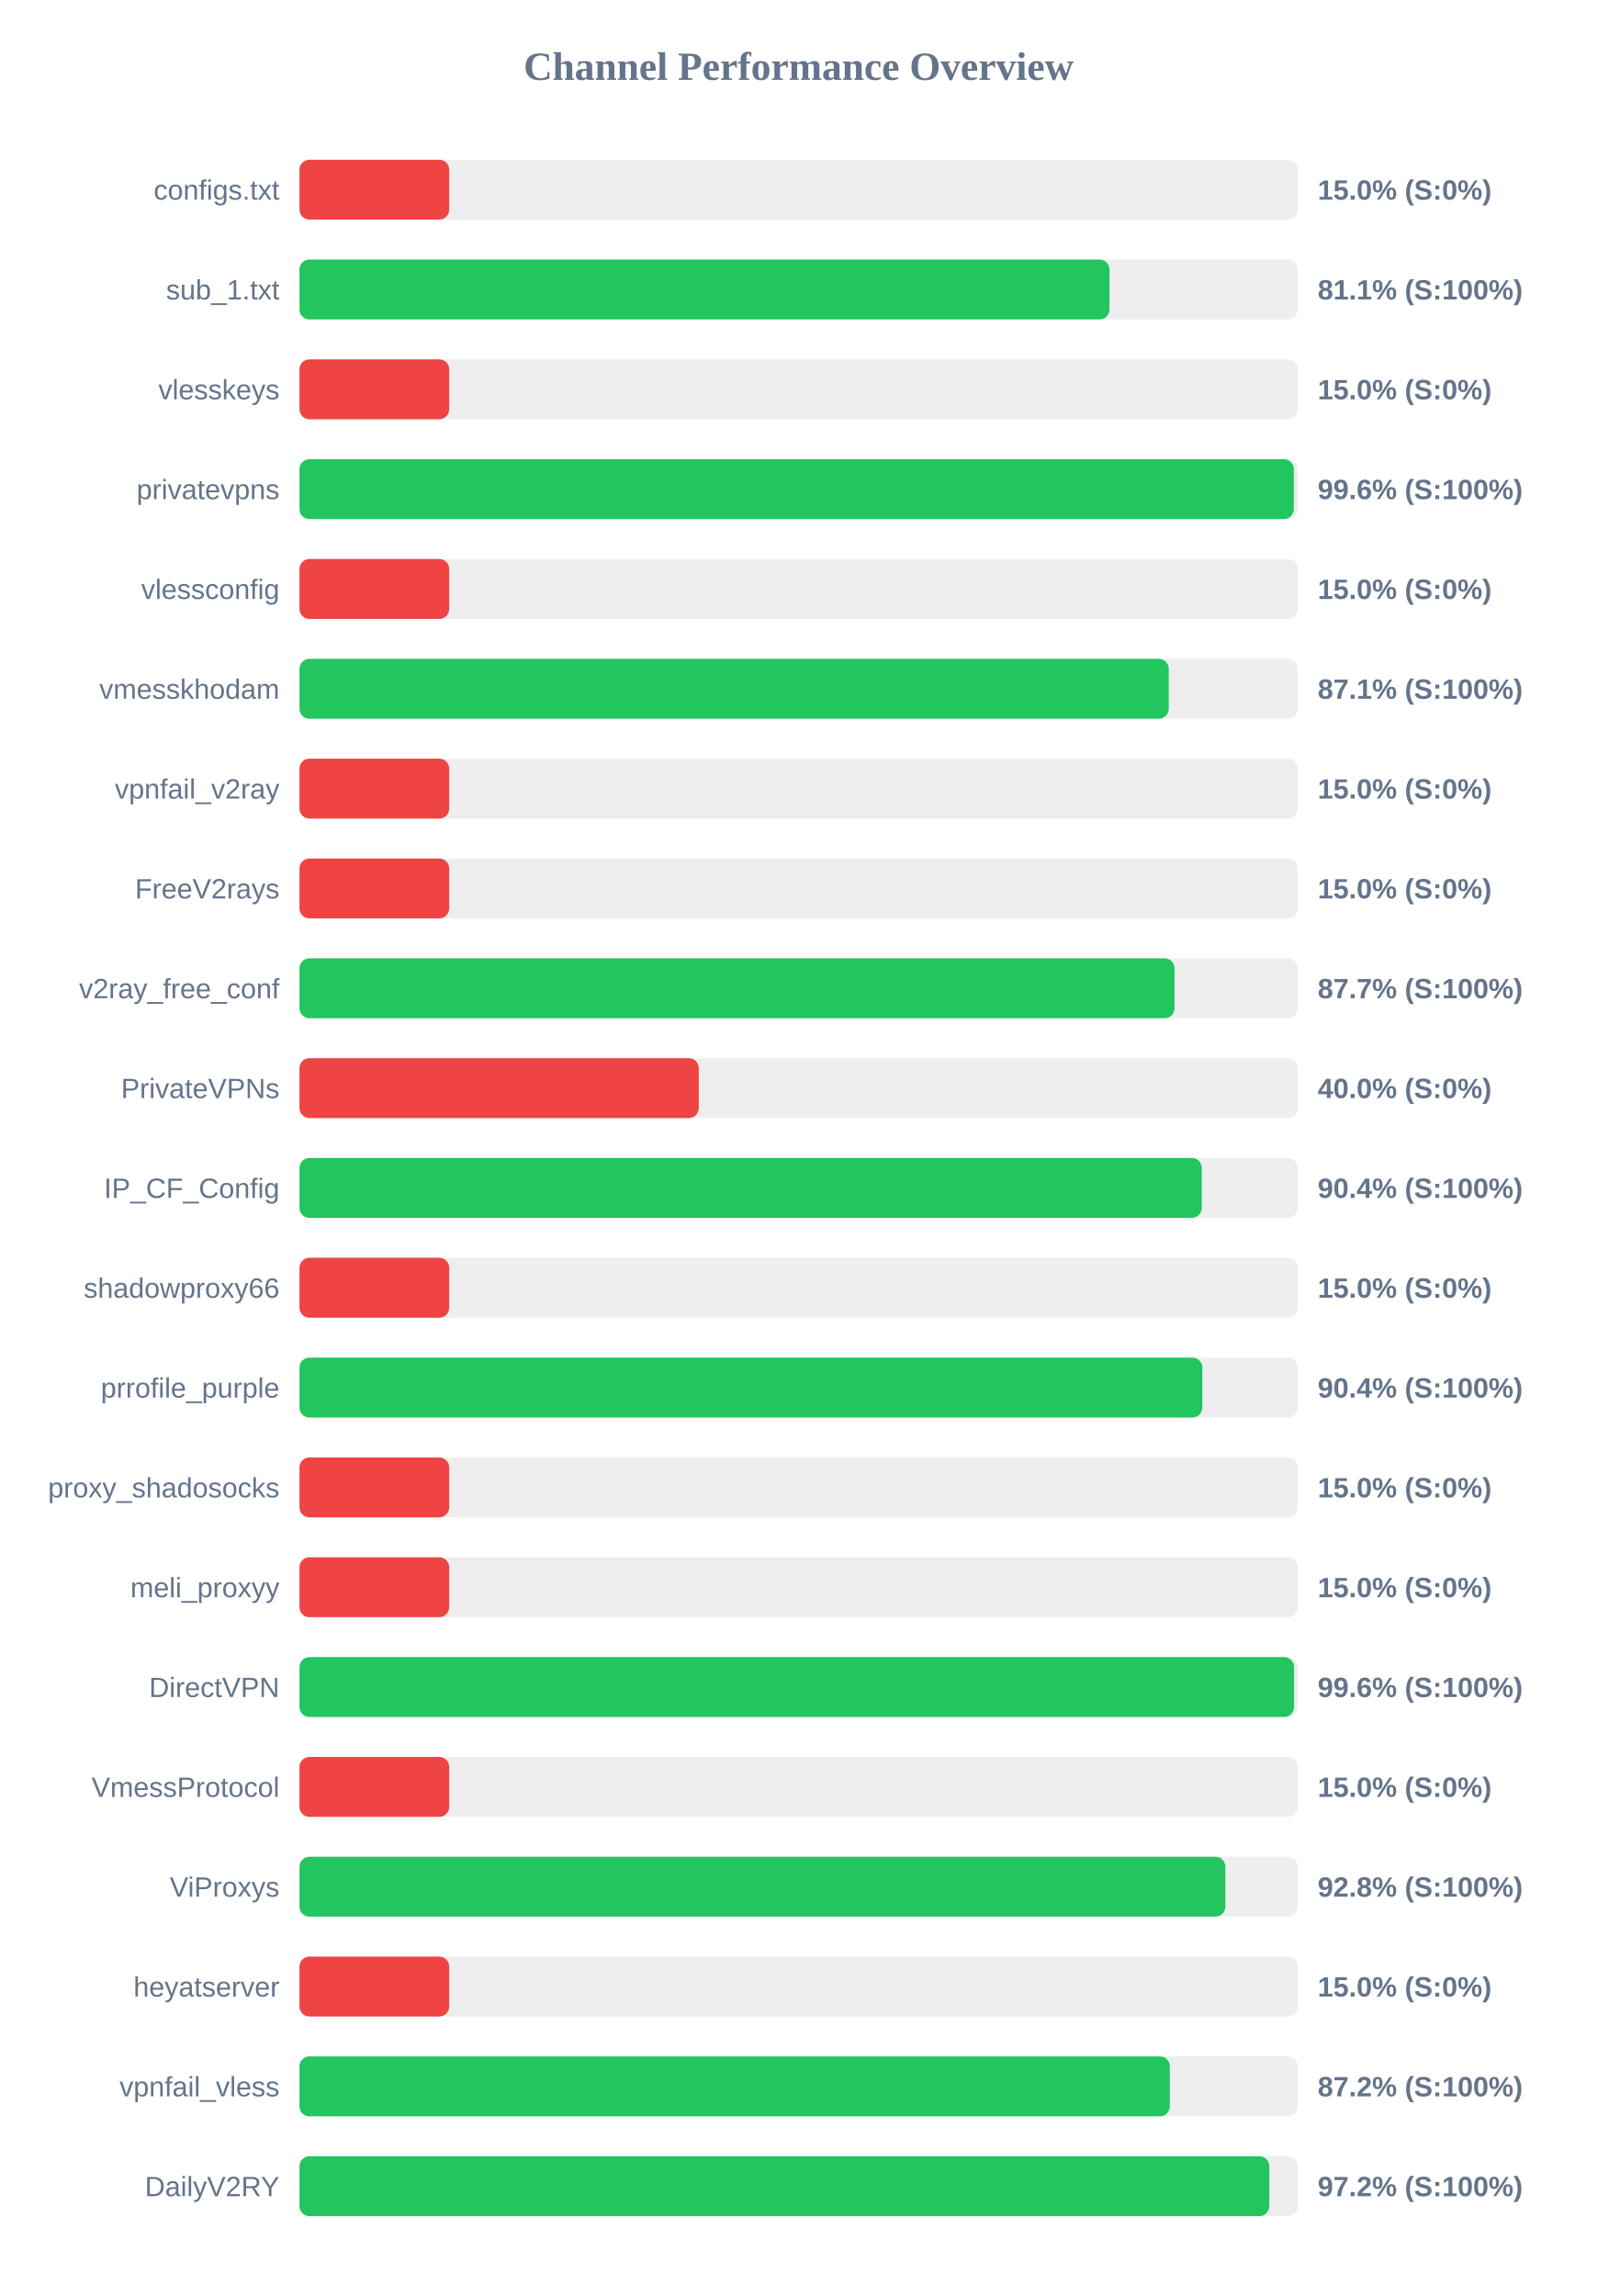
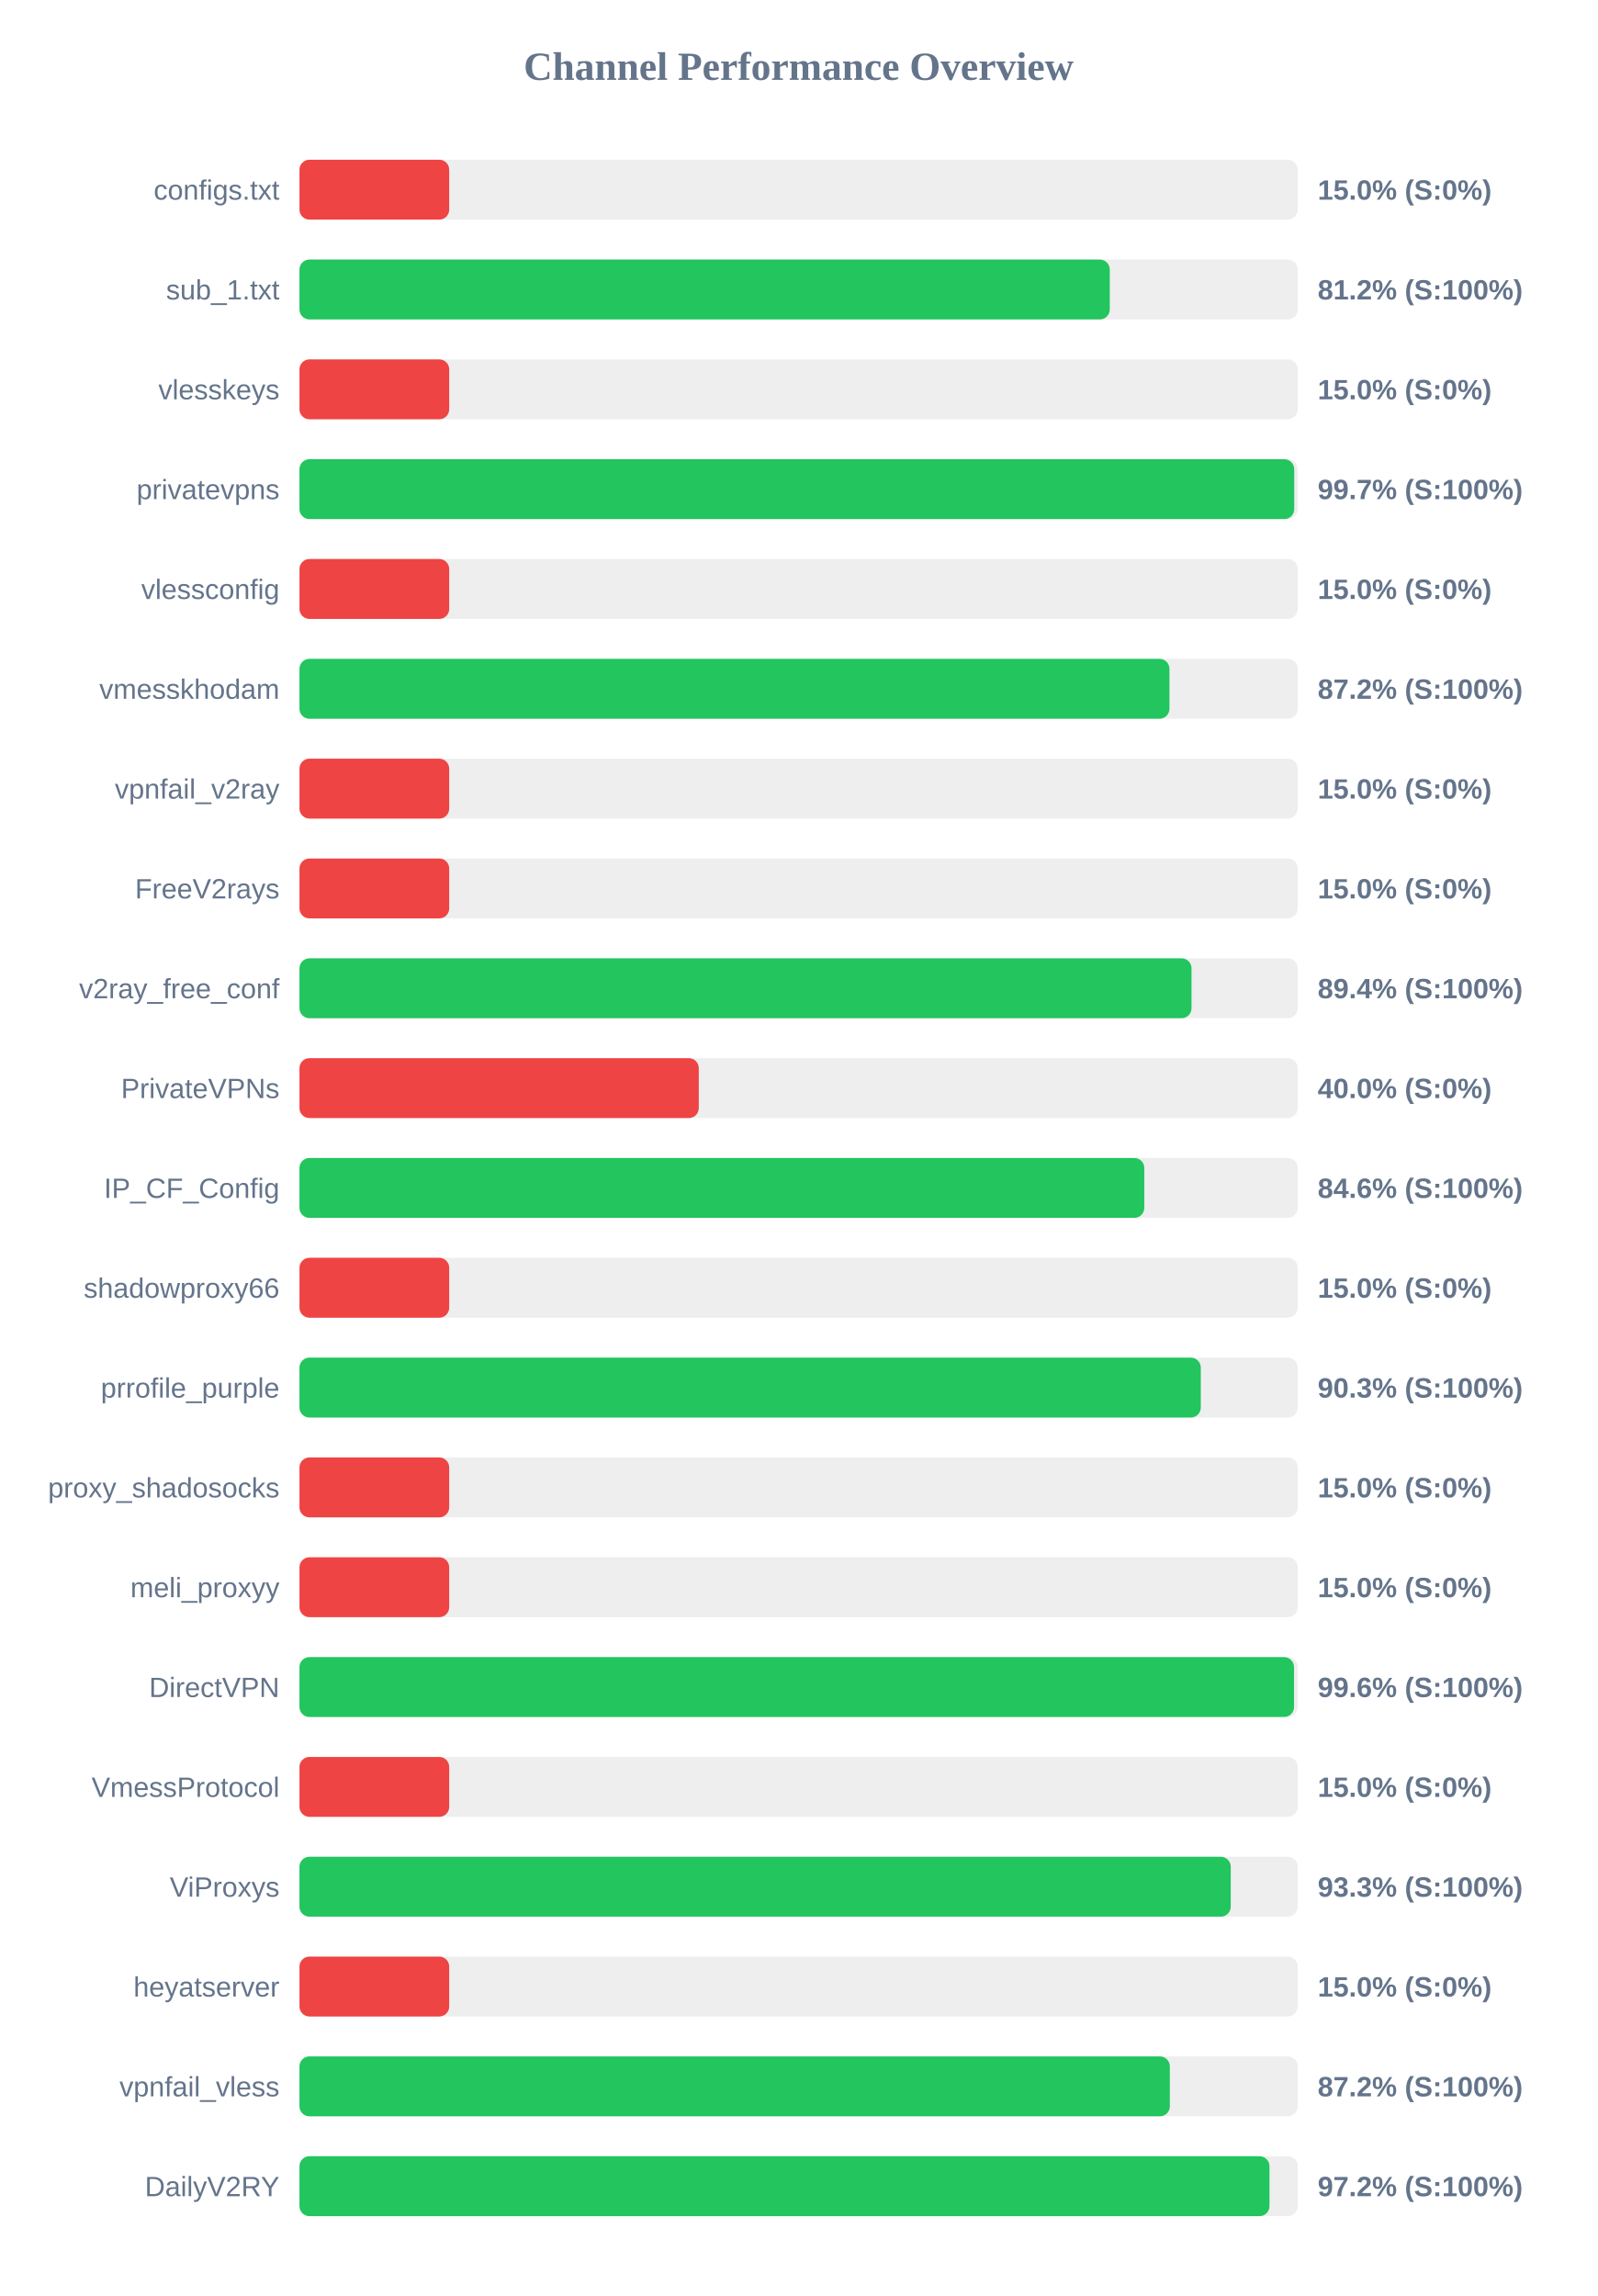
<svg xmlns="http://www.w3.org/2000/svg" width="800" height="1150" version="1.1">
  <style>
        .row { font: 14px Arial; fill: #64748b; }
        .score { font: bold 14px Arial; fill: #64748b; }
    </style>
  <text x="400" y="40" text-anchor="middle" font-size="20px" font-weight="bold" fill="#64748b">Channel Performance Overview</text>
  <rect x="150" y="80" width="500" height="30" fill="#eee" rx="5" />
  <rect x="150" y="80" width="75.0" height="30" fill="#ef4444" rx="5" />
  <text x="140" y="100" text-anchor="end" class="row">configs.txt</text>
  <text x="660" y="100" text-anchor="start" class="score">15.0% (S:0%)</text>
  <rect x="150" y="130" width="500" height="30" fill="#eee" rx="5" />
-   <rect x="150" y="130" width="405.7" height="30" fill="#22c55e" rx="5" />
+   <rect x="150" y="130" width="405.85" height="30" fill="#22c55e" rx="5" />
  <text x="140" y="150" text-anchor="end" class="row">sub_1.txt</text>
-   <text x="660" y="150" text-anchor="start" class="score">81.1% (S:100%)</text>
+   <text x="660" y="150" text-anchor="start" class="score">81.2% (S:100%)</text>
  <rect x="150" y="180" width="500" height="30" fill="#eee" rx="5" />
  <rect x="150" y="180" width="75.0" height="30" fill="#ef4444" rx="5" />
  <text x="140" y="200" text-anchor="end" class="row">vlesskeys</text>
  <text x="660" y="200" text-anchor="start" class="score">15.0% (S:0%)</text>
  <rect x="150" y="230" width="500" height="30" fill="#eee" rx="5" />
-   <rect x="150" y="230" width="498.05" height="30" fill="#22c55e" rx="5" />
+   <rect x="150" y="230" width="498.25" height="30" fill="#22c55e" rx="5" />
  <text x="140" y="250" text-anchor="end" class="row">privatevpns</text>
-   <text x="660" y="250" text-anchor="start" class="score">99.6% (S:100%)</text>
+   <text x="660" y="250" text-anchor="start" class="score">99.7% (S:100%)</text>
  <rect x="150" y="280" width="500" height="30" fill="#eee" rx="5" />
  <rect x="150" y="280" width="75.0" height="30" fill="#ef4444" rx="5" />
  <text x="140" y="300" text-anchor="end" class="row">vlessconfig</text>
  <text x="660" y="300" text-anchor="start" class="score">15.0% (S:0%)</text>
  <rect x="150" y="330" width="500" height="30" fill="#eee" rx="5" />
-   <rect x="150" y="330" width="435.4" height="30" fill="#22c55e" rx="5" />
+   <rect x="150" y="330" width="435.75" height="30" fill="#22c55e" rx="5" />
  <text x="140" y="350" text-anchor="end" class="row">vmesskhodam</text>
-   <text x="660" y="350" text-anchor="start" class="score">87.1% (S:100%)</text>
+   <text x="660" y="350" text-anchor="start" class="score">87.2% (S:100%)</text>
  <rect x="150" y="380" width="500" height="30" fill="#eee" rx="5" />
  <rect x="150" y="380" width="75.0" height="30" fill="#ef4444" rx="5" />
  <text x="140" y="400" text-anchor="end" class="row">vpnfail_v2ray</text>
  <text x="660" y="400" text-anchor="start" class="score">15.0% (S:0%)</text>
  <rect x="150" y="430" width="500" height="30" fill="#eee" rx="5" />
  <rect x="150" y="430" width="75.0" height="30" fill="#ef4444" rx="5" />
  <text x="140" y="450" text-anchor="end" class="row">FreeV2rays</text>
  <text x="660" y="450" text-anchor="start" class="score">15.0% (S:0%)</text>
  <rect x="150" y="480" width="500" height="30" fill="#eee" rx="5" />
-   <rect x="150" y="480" width="438.3" height="30" fill="#22c55e" rx="5" />
+   <rect x="150" y="480" width="446.8" height="30" fill="#22c55e" rx="5" />
  <text x="140" y="500" text-anchor="end" class="row">v2ray_free_conf</text>
-   <text x="660" y="500" text-anchor="start" class="score">87.7% (S:100%)</text>
+   <text x="660" y="500" text-anchor="start" class="score">89.4% (S:100%)</text>
  <rect x="150" y="530" width="500" height="30" fill="#eee" rx="5" />
  <rect x="150" y="530" width="200.0" height="30" fill="#ef4444" rx="5" />
  <text x="140" y="550" text-anchor="end" class="row">PrivateVPNs</text>
  <text x="660" y="550" text-anchor="start" class="score">40.0% (S:0%)</text>
  <rect x="150" y="580" width="500" height="30" fill="#eee" rx="5" />
-   <rect x="150" y="580" width="451.95" height="30" fill="#22c55e" rx="5" />
+   <rect x="150" y="580" width="423.15" height="30" fill="#22c55e" rx="5" />
  <text x="140" y="600" text-anchor="end" class="row">IP_CF_Config</text>
-   <text x="660" y="600" text-anchor="start" class="score">90.4% (S:100%)</text>
+   <text x="660" y="600" text-anchor="start" class="score">84.6% (S:100%)</text>
  <rect x="150" y="630" width="500" height="30" fill="#eee" rx="5" />
  <rect x="150" y="630" width="75.0" height="30" fill="#ef4444" rx="5" />
  <text x="140" y="650" text-anchor="end" class="row">shadowproxy66</text>
  <text x="660" y="650" text-anchor="start" class="score">15.0% (S:0%)</text>
  <rect x="150" y="680" width="500" height="30" fill="#eee" rx="5" />
-   <rect x="150" y="680" width="452.2" height="30" fill="#22c55e" rx="5" />
+   <rect x="150" y="680" width="451.45" height="30" fill="#22c55e" rx="5" />
  <text x="140" y="700" text-anchor="end" class="row">prrofile_purple</text>
-   <text x="660" y="700" text-anchor="start" class="score">90.4% (S:100%)</text>
+   <text x="660" y="700" text-anchor="start" class="score">90.3% (S:100%)</text>
  <rect x="150" y="730" width="500" height="30" fill="#eee" rx="5" />
  <rect x="150" y="730" width="75.0" height="30" fill="#ef4444" rx="5" />
  <text x="140" y="750" text-anchor="end" class="row">proxy_shadosocks</text>
  <text x="660" y="750" text-anchor="start" class="score">15.0% (S:0%)</text>
  <rect x="150" y="780" width="500" height="30" fill="#eee" rx="5" />
  <rect x="150" y="780" width="75.0" height="30" fill="#ef4444" rx="5" />
  <text x="140" y="800" text-anchor="end" class="row">meli_proxyy</text>
  <text x="660" y="800" text-anchor="start" class="score">15.0% (S:0%)</text>
  <rect x="150" y="830" width="500" height="30" fill="#eee" rx="5" />
  <rect x="150" y="830" width="498.15" height="30" fill="#22c55e" rx="5" />
  <text x="140" y="850" text-anchor="end" class="row">DirectVPN</text>
  <text x="660" y="850" text-anchor="start" class="score">99.6% (S:100%)</text>
  <rect x="150" y="880" width="500" height="30" fill="#eee" rx="5" />
  <rect x="150" y="880" width="75.0" height="30" fill="#ef4444" rx="5" />
  <text x="140" y="900" text-anchor="end" class="row">VmessProtocol</text>
  <text x="660" y="900" text-anchor="start" class="score">15.0% (S:0%)</text>
  <rect x="150" y="930" width="500" height="30" fill="#eee" rx="5" />
-   <rect x="150" y="930" width="463.75" height="30" fill="#22c55e" rx="5" />
+   <rect x="150" y="930" width="466.45" height="30" fill="#22c55e" rx="5" />
  <text x="140" y="950" text-anchor="end" class="row">ViProxys</text>
-   <text x="660" y="950" text-anchor="start" class="score">92.8% (S:100%)</text>
+   <text x="660" y="950" text-anchor="start" class="score">93.3% (S:100%)</text>
  <rect x="150" y="980" width="500" height="30" fill="#eee" rx="5" />
  <rect x="150" y="980" width="75.0" height="30" fill="#ef4444" rx="5" />
  <text x="140" y="1000" text-anchor="end" class="row">heyatserver</text>
  <text x="660" y="1000" text-anchor="start" class="score">15.0% (S:0%)</text>
  <rect x="150" y="1030" width="500" height="30" fill="#eee" rx="5" />
  <rect x="150" y="1030" width="435.95" height="30" fill="#22c55e" rx="5" />
  <text x="140" y="1050" text-anchor="end" class="row">vpnfail_vless</text>
  <text x="660" y="1050" text-anchor="start" class="score">87.2% (S:100%)</text>
  <rect x="150" y="1080" width="500" height="30" fill="#eee" rx="5" />
-   <rect x="150" y="1080" width="485.75" height="30" fill="#22c55e" rx="5" />
+   <rect x="150" y="1080" width="485.85" height="30" fill="#22c55e" rx="5" />
  <text x="140" y="1100" text-anchor="end" class="row">DailyV2RY</text>
  <text x="660" y="1100" text-anchor="start" class="score">97.2% (S:100%)</text>
</svg>
